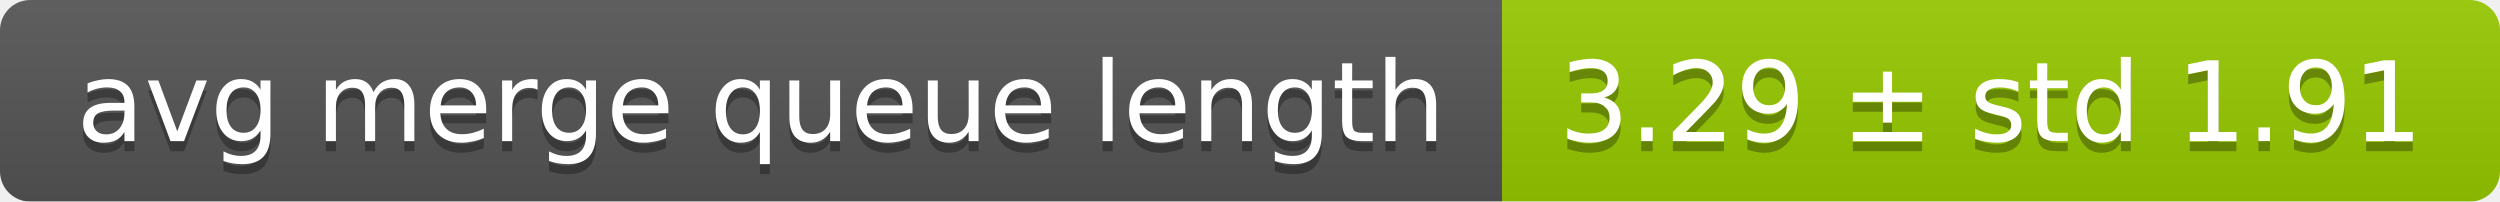
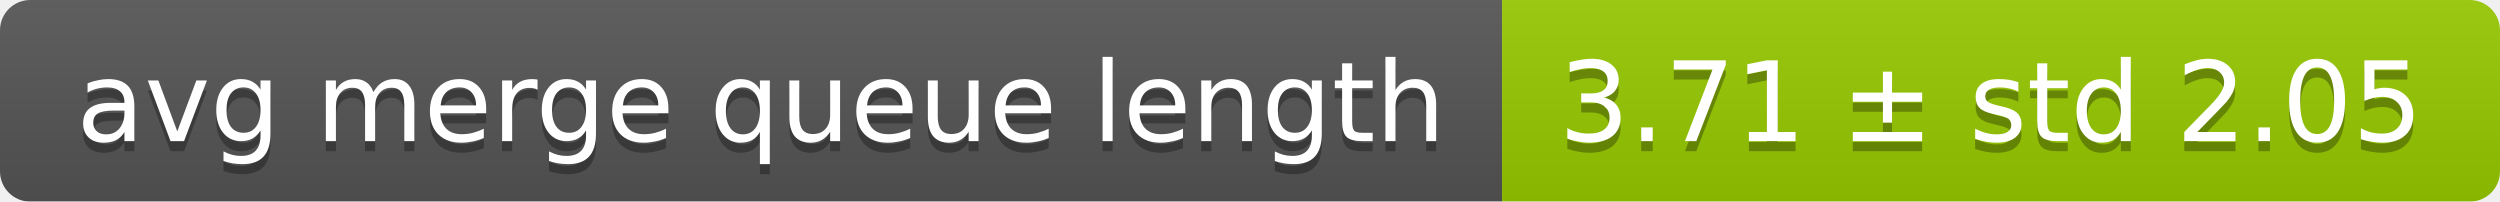
<svg xmlns="http://www.w3.org/2000/svg" width="248" height="20">
  <linearGradient id="smooth" x2="0" y2="100%">
    <stop offset="0" stop-color="#bbb" stop-opacity=".1" />
    <stop offset="1" stop-opacity=".1" />
  </linearGradient>
  <mask id="round">
    <rect width="248" height="20" rx="3" fill="#fff" />
  </mask>
  <g mask="url(#round)">
    <rect width="149" height="20" fill="#555" />
    <rect x="149" width="99" height="20" fill="#97ca00" />
    <rect width="248" height="20" fill="url(#smooth)" />
  </g>
  <g fill="#fff" text-anchor="middle" font-family="DejaVu Sans,Verdana,Geneva,sans-serif" font-size="11">
    <text x="75.5" y="15" fill="#010101" fill-opacity=".3">avg merge queue length</text>
    <text x="75.5" y="14">avg merge queue length</text>
-     <text x="197.5" y="15" fill="#010101" fill-opacity=".3">3.29 ± std 1.91</text>
-     <text x="197.5" y="14">3.29 ± std 1.91</text>
+     <text x="197.5" y="15" fill="#010101" fill-opacity=".3">3.71 ± std 2.05</text>
+     <text x="197.5" y="14">3.71 ± std 2.05</text>
  </g>
</svg>
